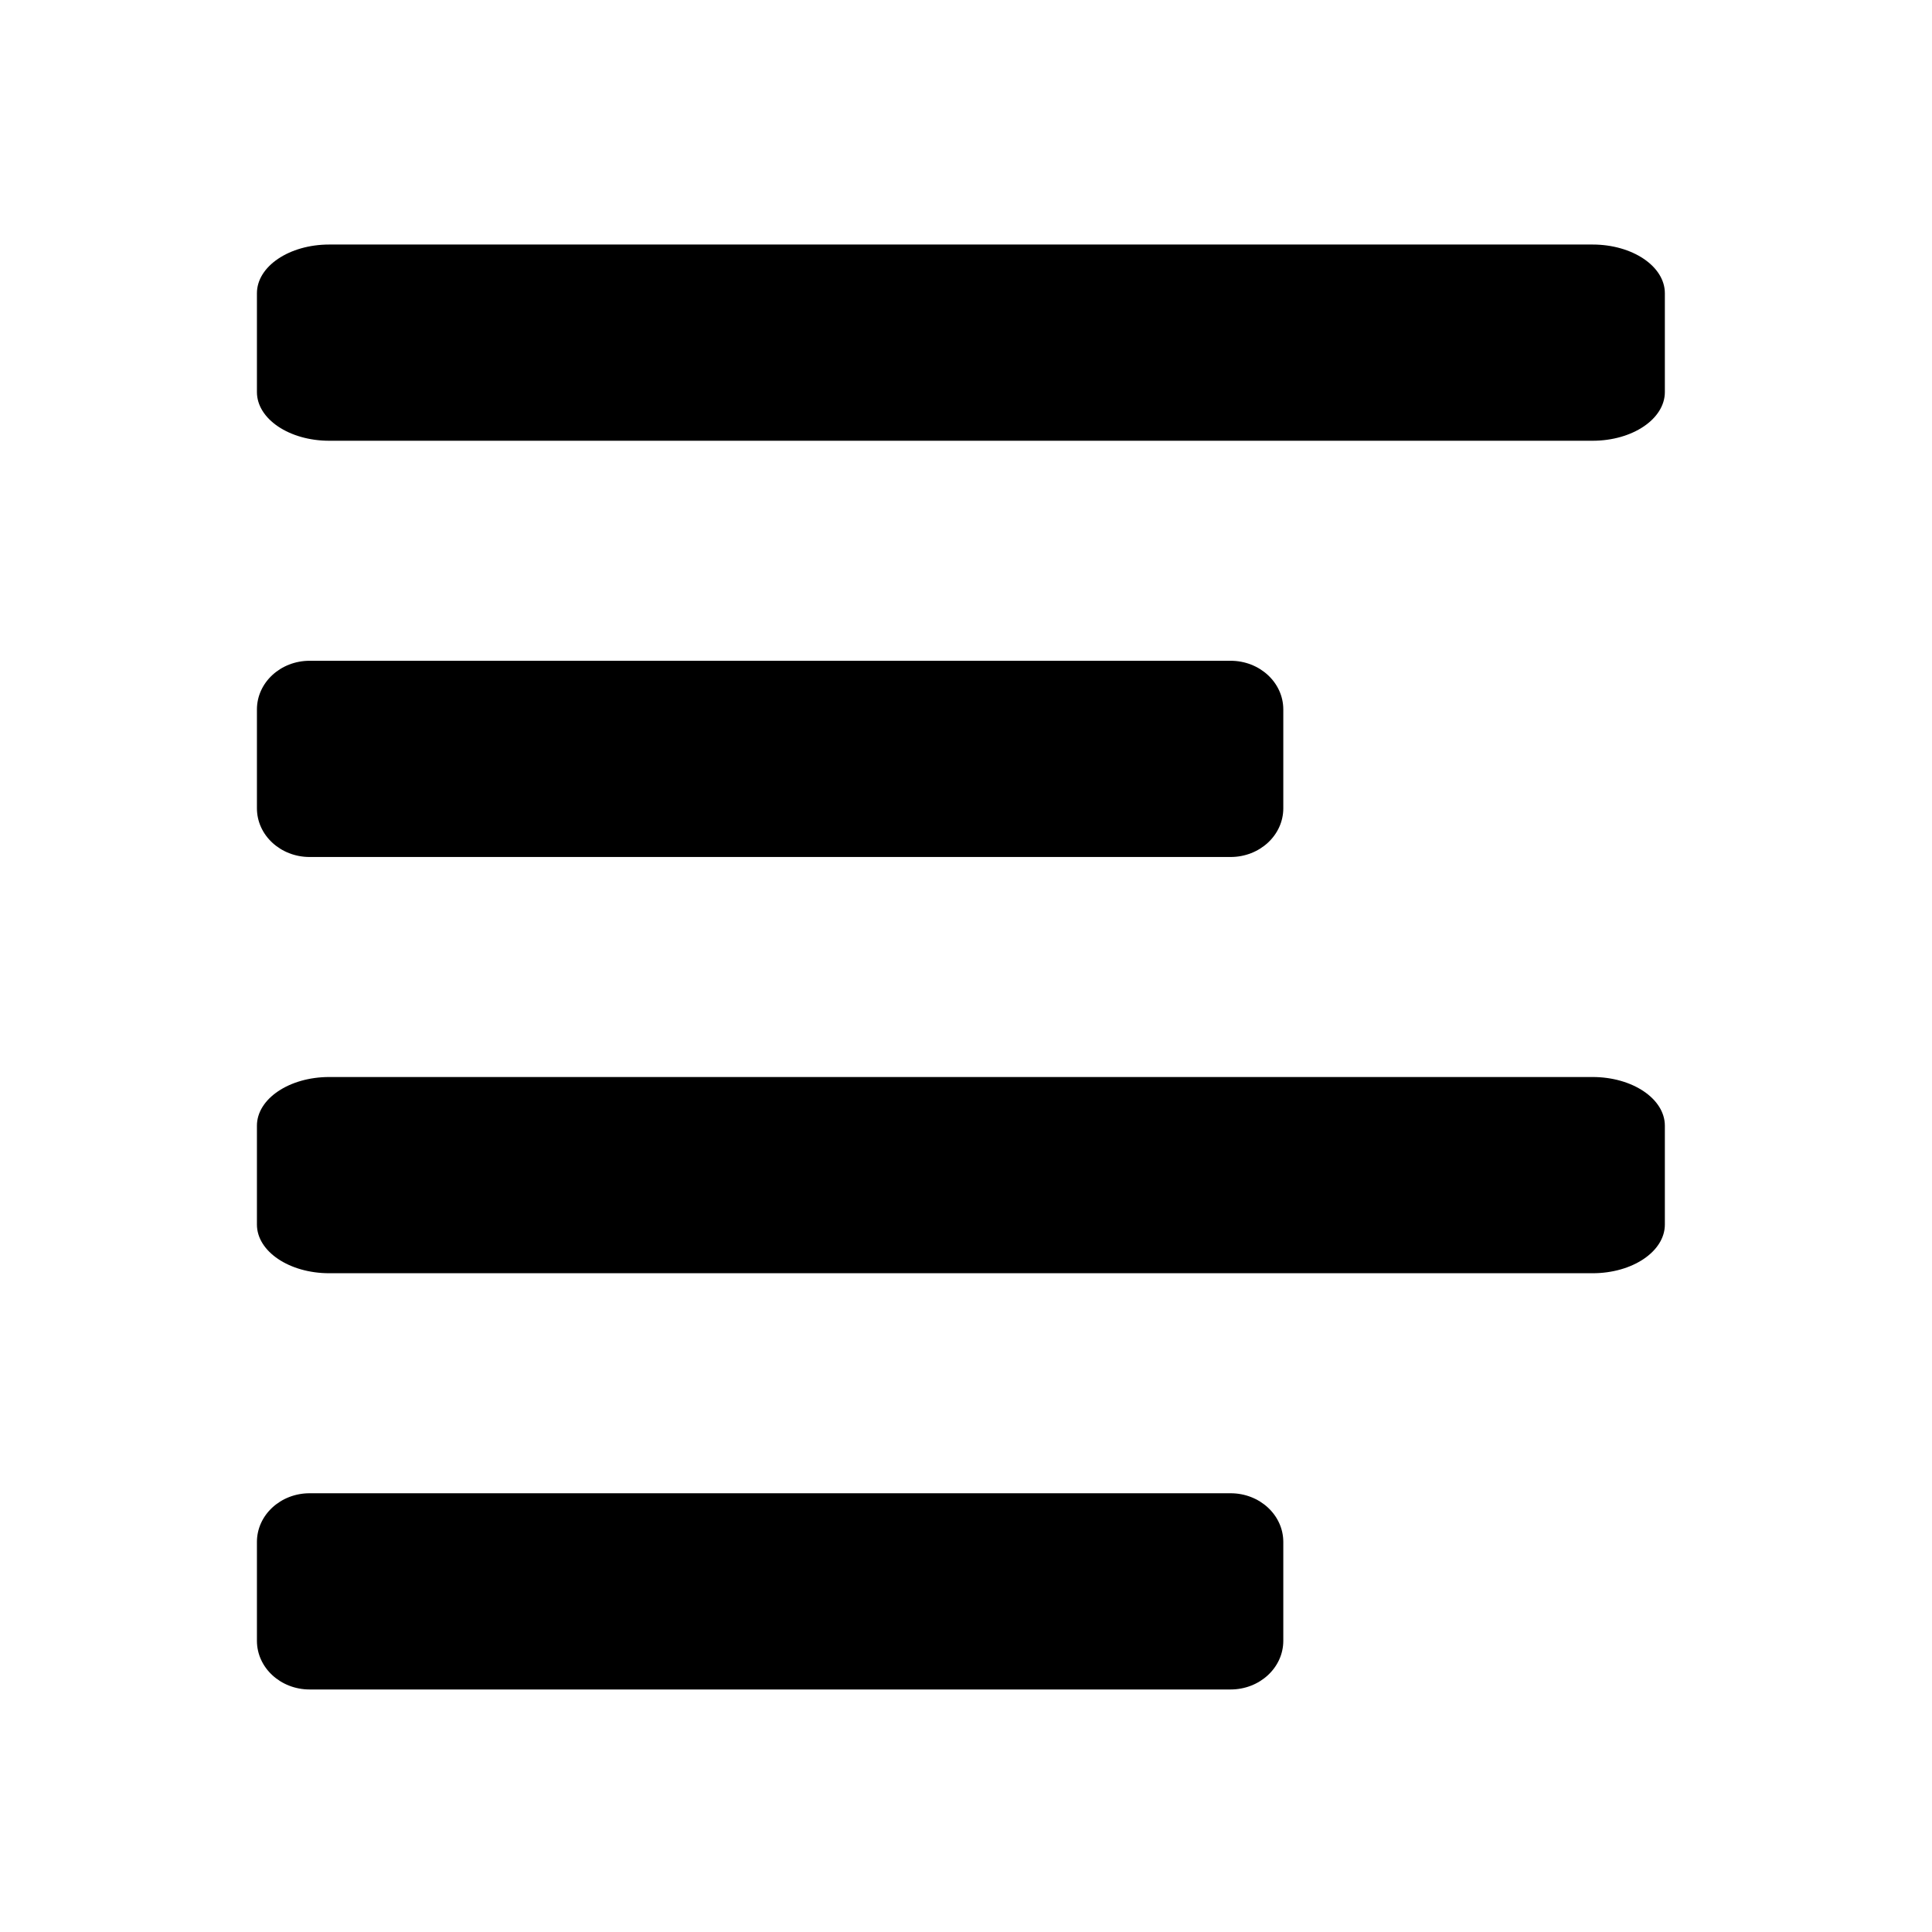
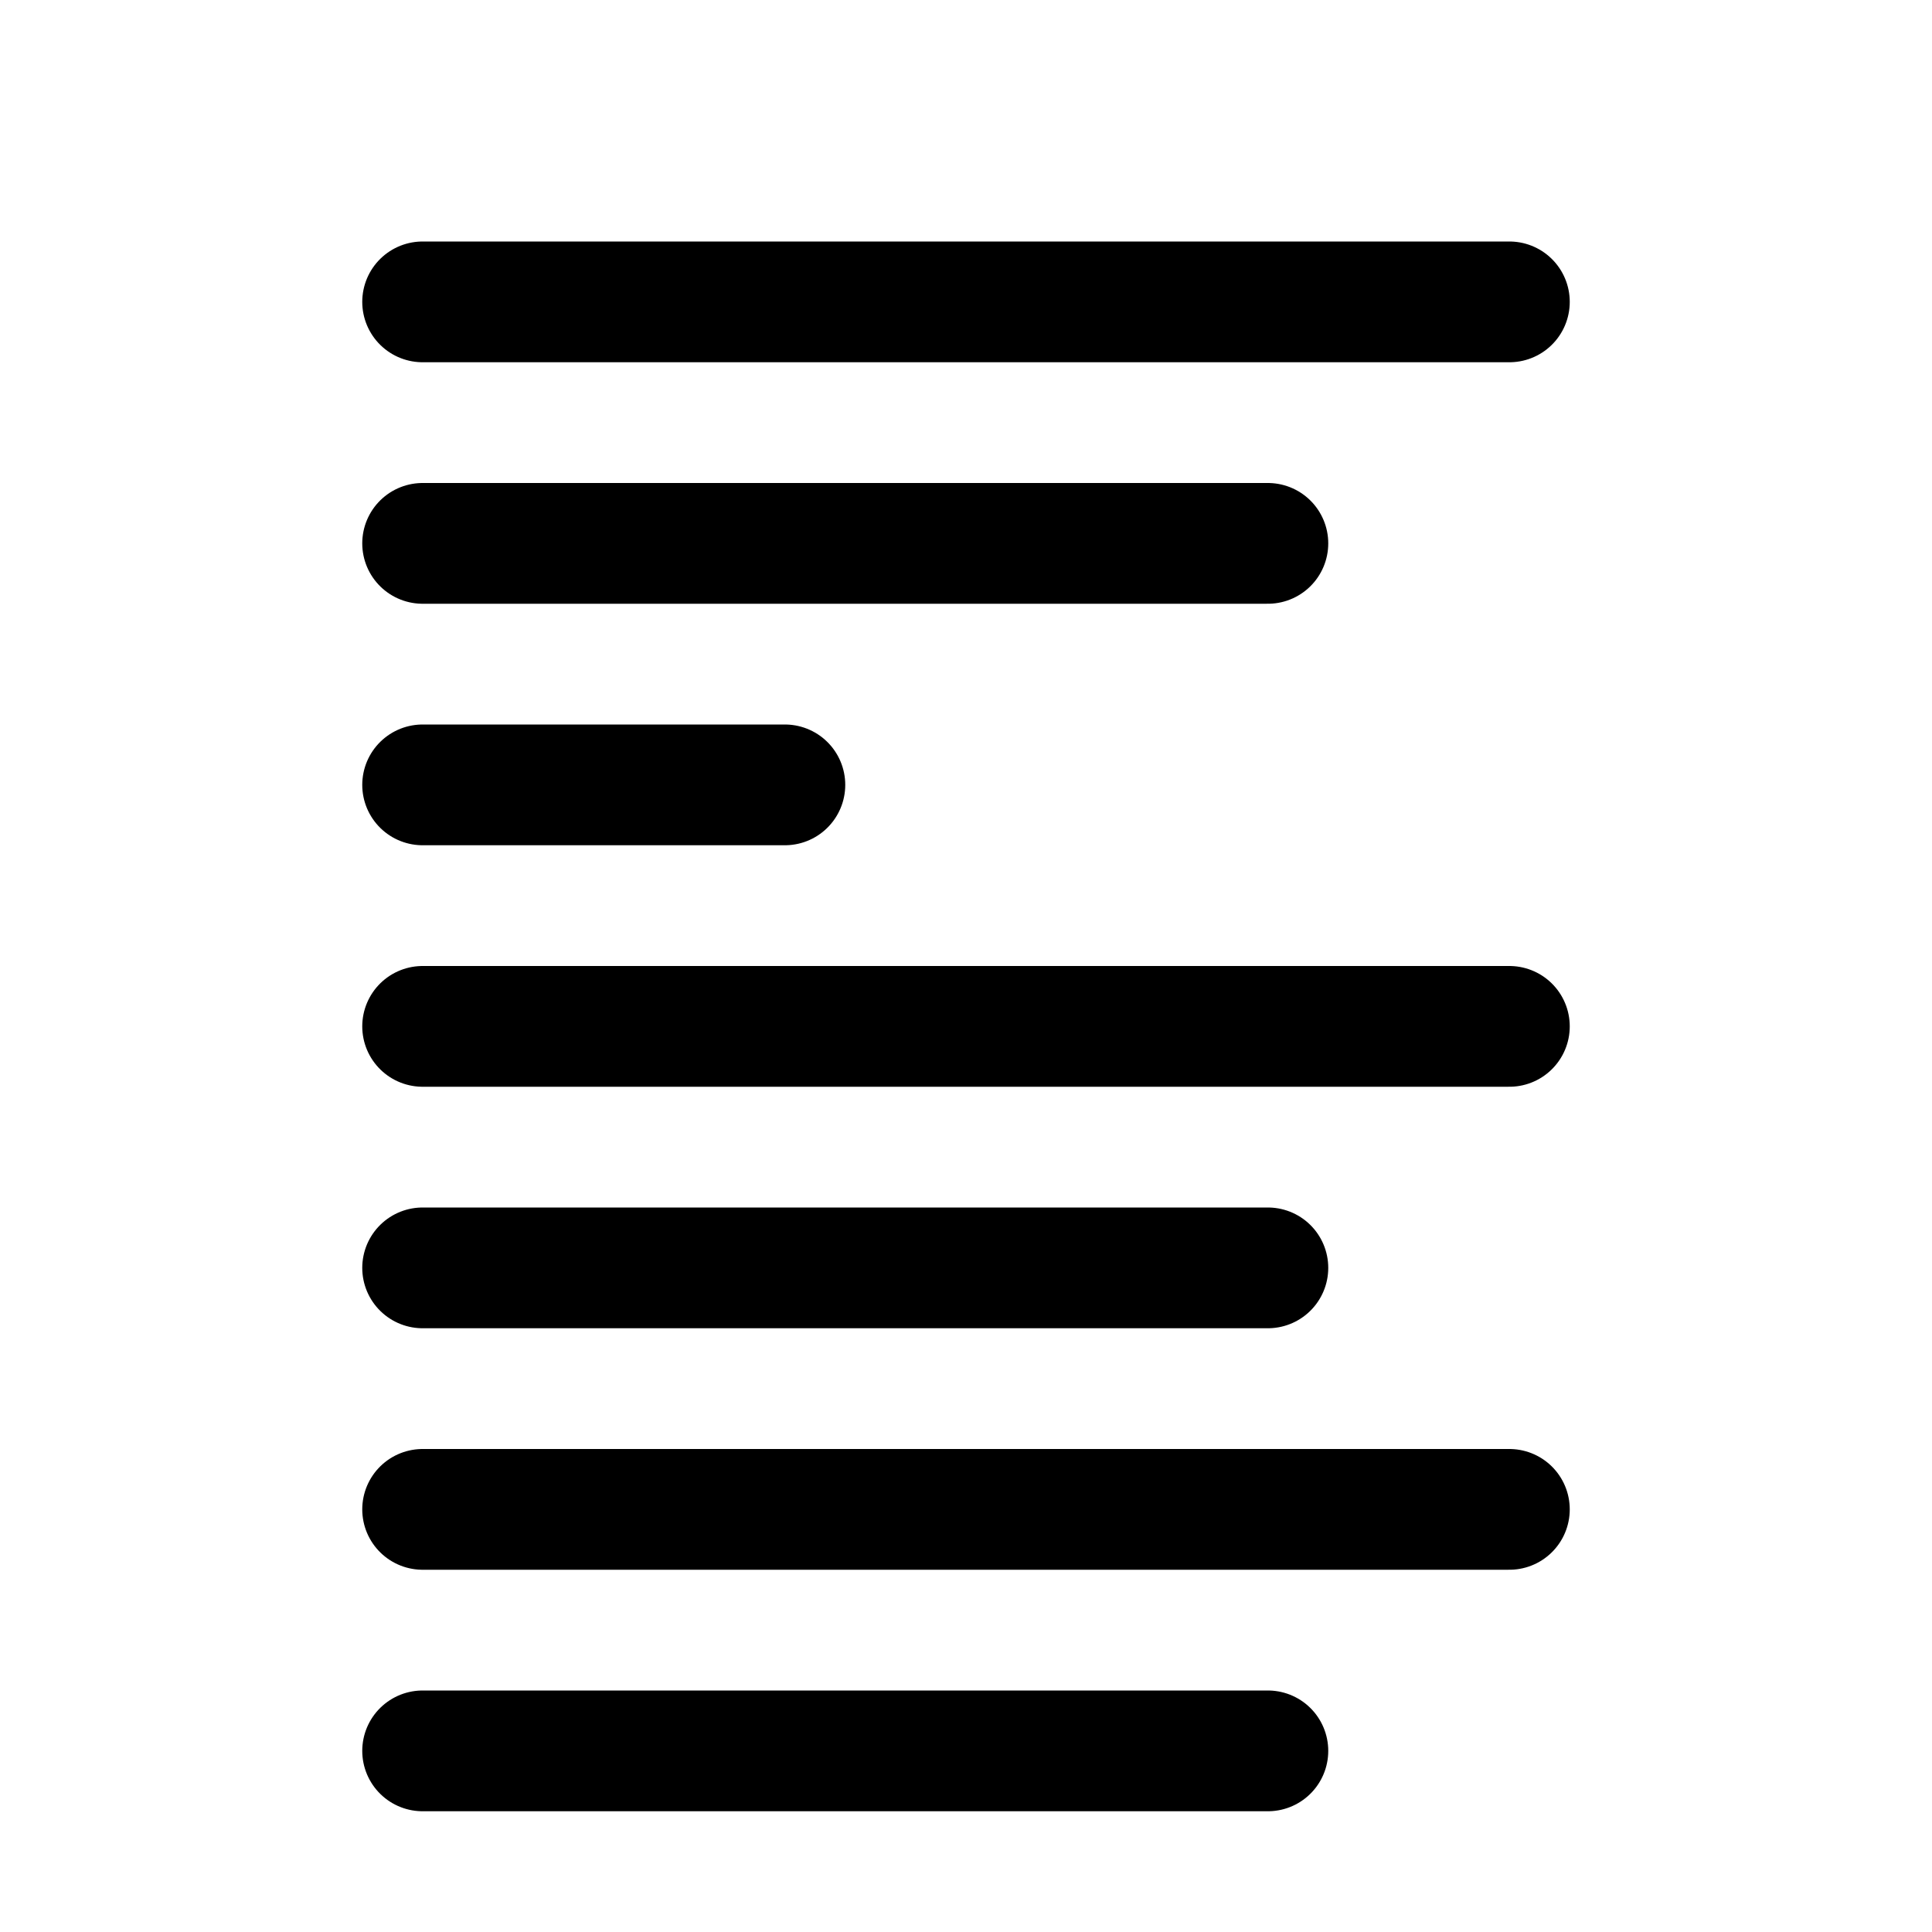
- <svg xmlns="http://www.w3.org/2000/svg" width="128" height="128" id="svg4289" version="1.0">
-   <defs id="defs4291">
-     <linearGradient id="linearGradient4622">
-       <stop style="stop-color:#dabce7;stop-opacity:1;" offset="0" id="stop4624" />
-       <stop style="stop-color:#efe8ef;stop-opacity:1;" offset="1" id="stop4626" />
-     </linearGradient>
-   </defs>
+ <svg xmlns="http://www.w3.org/2000/svg" width="128" height="128" id="svg2" version="1.0">
+   <defs id="defs4">
+     </defs>
  <g id="layer1">
-     <rect rx="3.491" ry="3.226" y="43.778" x="17.022" height="13" width="68" id="rect2387" style="opacity:1;fill:#000000;fill-opacity:1;stroke:none;stroke-width:3;stroke-miterlimit:4;stroke-dasharray:none;stroke-opacity:1" />
-     <rect style="opacity:1;fill:#000000;fill-opacity:1;stroke:none;stroke-width:3;stroke-miterlimit:4;stroke-dasharray:none;stroke-opacity:1" id="rect2425" width="68" height="13" x="17.022" y="98.932" ry="3.226" rx="3.491" />
-     <rect rx="4.789" ry="3.226" y="16.201" x="17.022" height="13" width="93.279" id="rect2429" style="opacity:1;fill:#000000;fill-opacity:1;stroke:none;stroke-width:3;stroke-miterlimit:4;stroke-dasharray:none;stroke-opacity:1" />
-     <rect style="opacity:1;fill:#000000;fill-opacity:1;stroke:none;stroke-width:3;stroke-miterlimit:4;stroke-dasharray:none;stroke-opacity:1" id="rect2431" width="93.279" height="13" x="17.022" y="71.355" ry="3.226" rx="4.789" />
+     <path style="fill:none;stroke:#000000;stroke-width:8;stroke-linecap:round;stroke-linejoin:miter;stroke-miterlimit:4;stroke-opacity:1;stroke-dasharray:none" d="m 28,84 56,0" id="path3505" />
+     <path style="fill:none;stroke:#000000;stroke-width:8;stroke-linecap:round;stroke-linejoin:miter;stroke-miterlimit:4;stroke-opacity:1;stroke-dasharray:none" d="m 28,116 56,0" id="path3503" />
+     <path id="path3420" d="m 28,100 72,0" style="fill:none;stroke:#000000;stroke-width:8;stroke-linecap:round;stroke-linejoin:miter;stroke-miterlimit:4;stroke-opacity:1;stroke-dasharray:none" />
+     <path style="fill:none;stroke:#000000;stroke-width:8;stroke-linecap:round;stroke-linejoin:miter;stroke-miterlimit:4;stroke-opacity:1;stroke-dasharray:none" d="m 28,20 72,0" id="path3418" />
+     <path id="path3338" d="m 28,36 56,0" style="fill:none;stroke:#000000;stroke-width:8;stroke-linecap:round;stroke-linejoin:miter;stroke-miterlimit:4;stroke-opacity:1;stroke-dasharray:none" />
+     <path style="fill:none;stroke:#000000;stroke-width:8;stroke-linecap:round;stroke-linejoin:miter;stroke-miterlimit:4;stroke-opacity:1;stroke-dasharray:none" d="m 28,52 24,0" id="path3340" />
+     <path style="fill:none;stroke:#000000;stroke-width:8;stroke-linecap:round;stroke-linejoin:miter;stroke-miterlimit:4;stroke-opacity:1;stroke-dasharray:none" d="m 28,68 72,0" id="path3342" />
  </g>
</svg>
